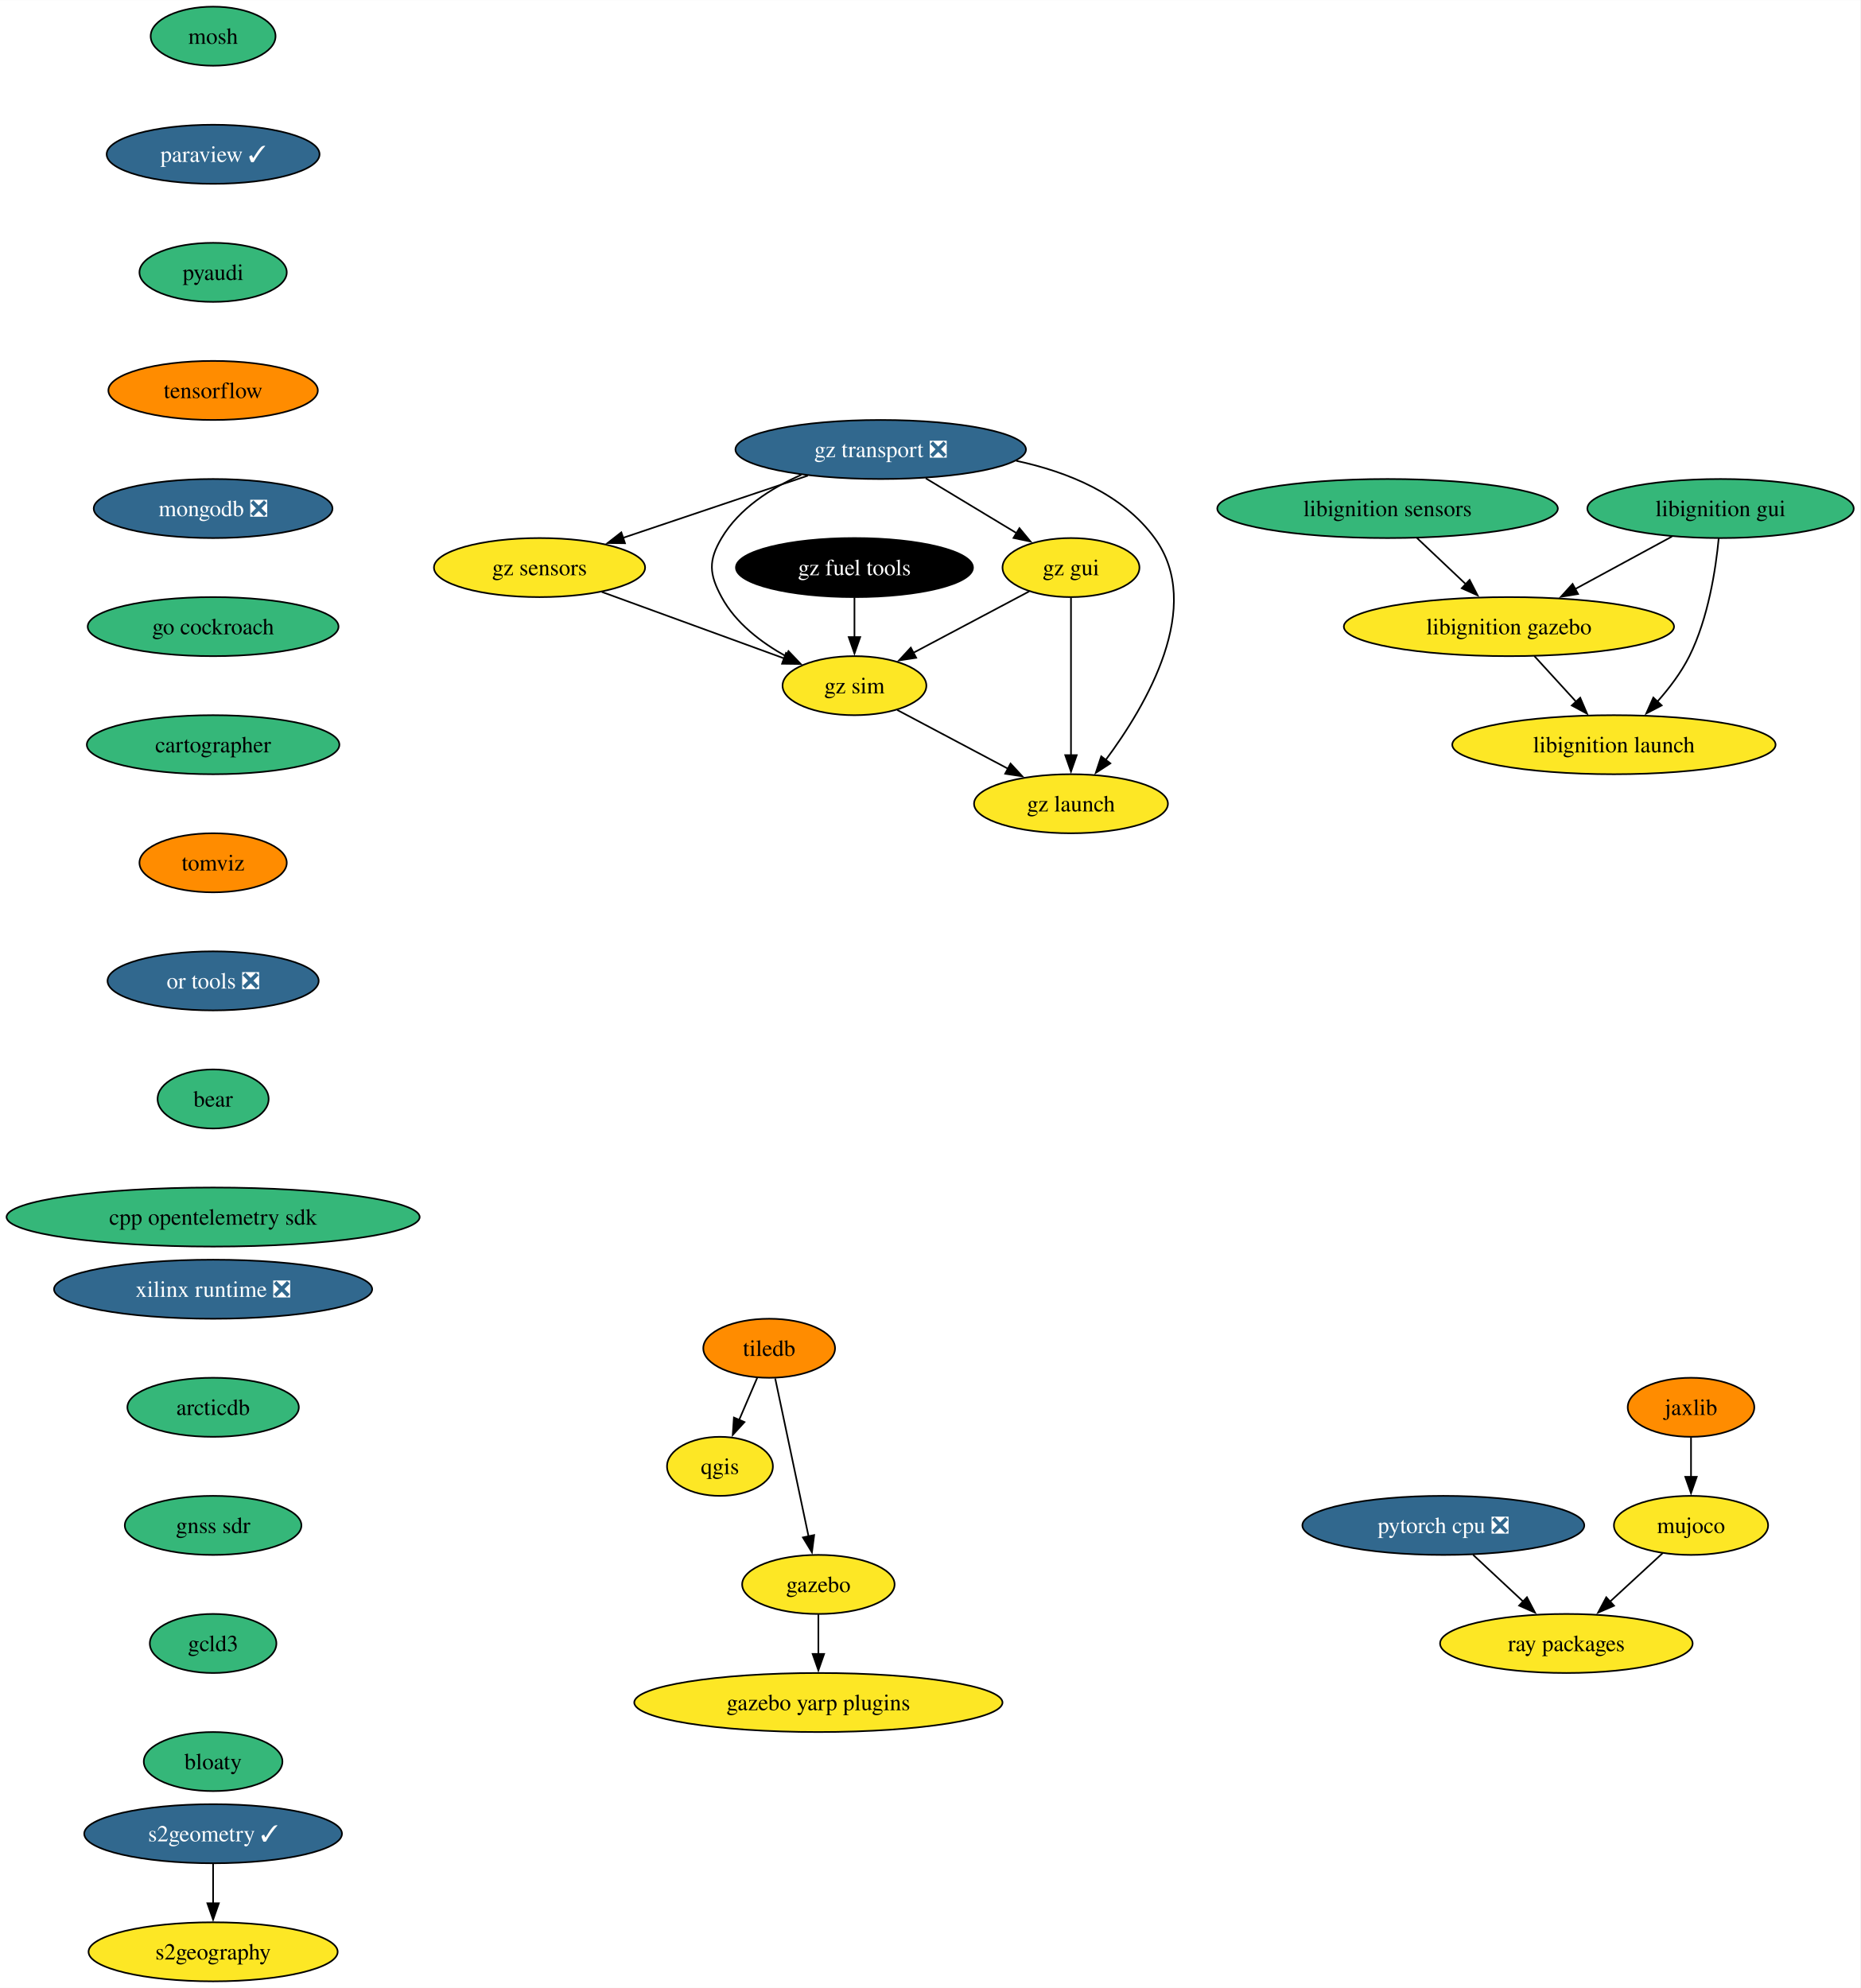
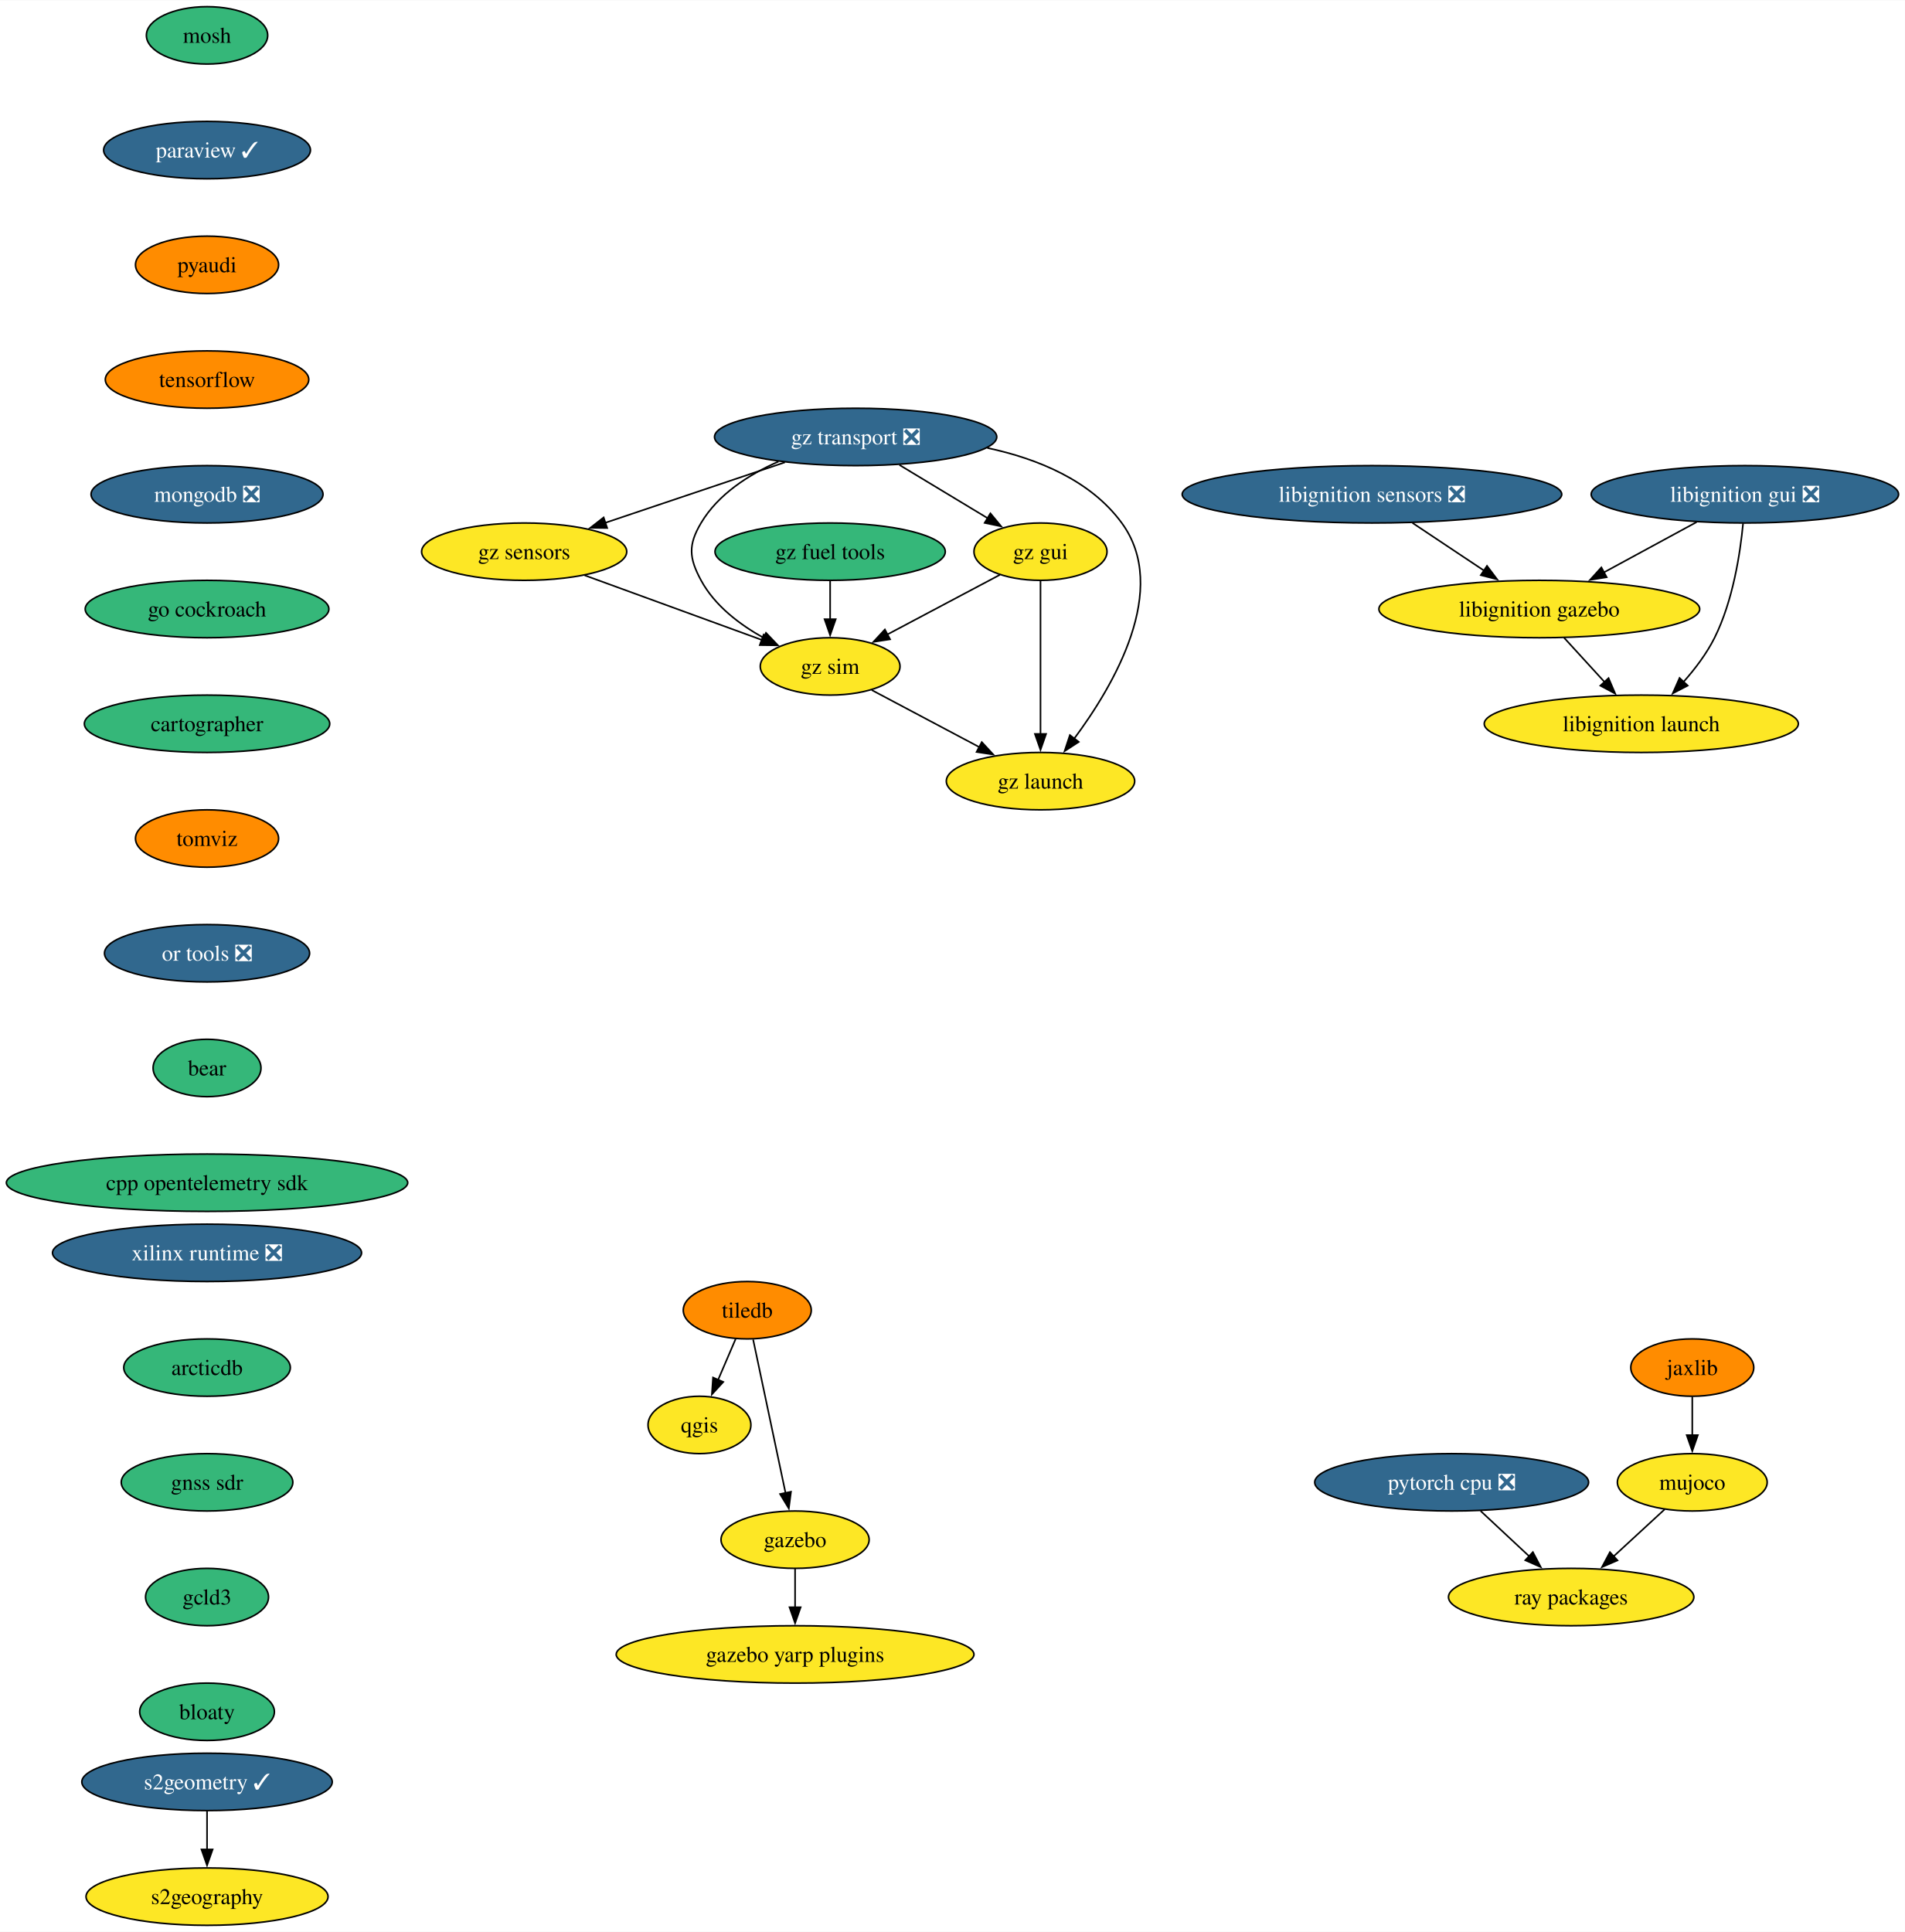
- <svg xmlns="http://www.w3.org/2000/svg" xmlns:xlink="http://www.w3.org/1999/xlink" width="1134pt" height="1212pt" viewBox="0.00 0.00 1134.12 1212.00">
+ <svg xmlns="http://www.w3.org/2000/svg" xmlns:xlink="http://www.w3.org/1999/xlink" width="1195pt" height="1212pt" viewBox="0.00 0.00 1195.37 1212.00">
  <g id="graph0" class="graph" transform="scale(1 1) rotate(0) translate(4 1208)">
-     <polygon fill="white" stroke="none" points="-4,4 -4,-1208 1130.12,-1208 1130.12,4 -4,4" />
+     <polygon fill="white" stroke="none" points="-4,4 -4,-1208 1191.37,-1208 1191.37,4 -4,4" />
    <g id="node1" class="node">
      <g id="a_node1">
        <a xlink:href="https://github.com/conda-forge/mosh-feedstock" xlink:title="mosh">
          <ellipse fill="#35b779" stroke="black" cx="125.92" cy="-1186" rx="38.06" ry="18" />
          <text text-anchor="middle" x="125.92" y="-1181.33" font-family="Times,serif" font-size="14.00">mosh</text>
        </a>
      </g>
    </g>
    <g id="node2" class="node">
      <g id="a_node2">
        <a xlink:href="https://github.com/conda-forge/paraview-feedstock/pull/231" xlink:title="paraview ✓">
          <ellipse fill="#31688e" stroke="black" cx="125.92" cy="-1114" rx="64.89" ry="18" />
          <text text-anchor="middle" x="125.92" y="-1109.33" font-family="Times,serif" font-size="14.00" fill="white">paraview ✓</text>
        </a>
      </g>
    </g>
    <g id="node3" class="node">
      <g id="a_node3">
        <a xlink:href="https://github.com/conda-forge/pyaudi-feedstock" xlink:title="pyaudi">
-           <ellipse fill="#35b779" stroke="black" cx="125.92" cy="-1042" rx="44.9" ry="18" />
+           <ellipse fill="#ff8c00" stroke="black" cx="125.92" cy="-1042" rx="44.9" ry="18" />
          <text text-anchor="middle" x="125.92" y="-1037.33" font-family="Times,serif" font-size="14.00">pyaudi</text>
        </a>
      </g>
    </g>
    <g id="node8" class="node">
      <g id="a_node8">
        <a xlink:href="https://github.com/conda-forge/tensorflow-feedstock" xlink:title="tensorflow">
          <ellipse fill="#ff8c00" stroke="black" cx="125.92" cy="-970" rx="63.84" ry="18" />
          <text text-anchor="middle" x="125.92" y="-965.33" font-family="Times,serif" font-size="14.00">tensorflow</text>
        </a>
      </g>
    </g>
    <g id="node4" class="node">
      <g id="a_node4">
        <a xlink:href="https://github.com/conda-forge/qgis-feedstock" xlink:title="qgis">
          <ellipse fill="#fde725" stroke="black" cx="434.92" cy="-314" rx="32.27" ry="18" />
          <text text-anchor="middle" x="434.92" y="-309.32" font-family="Times,serif" font-size="14.00">qgis</text>
        </a>
      </g>
    </g>
    <g id="node5" class="node">
      <g id="a_node5">
        <a xlink:href="https://github.com/conda-forge/tiledb-feedstock" xlink:title="tiledb">
          <ellipse fill="#ff8c00" stroke="black" cx="464.92" cy="-386" rx="40.16" ry="18" />
          <text text-anchor="middle" x="464.92" y="-381.32" font-family="Times,serif" font-size="14.00">tiledb</text>
        </a>
      </g>
    </g>
    <g id="edge3" class="edge">
      <path fill="none" stroke="black" d="M457.66,-368.05C454.34,-360.32 450.33,-350.96 446.6,-342.27" />
      <polygon fill="black" stroke="black" points="449.86,-340.99 442.71,-333.18 443.43,-343.75 449.86,-340.99" />
    </g>
    <g id="node6" class="node">
      <g id="a_node6">
        <a xlink:href="https://github.com/conda-forge/gazebo-feedstock" xlink:title="gazebo">
          <ellipse fill="#fde725" stroke="black" cx="494.92" cy="-242" rx="46.47" ry="18" />
          <text text-anchor="middle" x="494.92" y="-237.32" font-family="Times,serif" font-size="14.00">gazebo</text>
        </a>
      </g>
    </g>
    <g id="edge4" class="edge">
      <path fill="none" stroke="black" d="M468.6,-367.59C473.68,-343.5 482.93,-299.75 488.99,-271.03" />
      <polygon fill="black" stroke="black" points="492.35,-272.1 490.99,-261.59 485.5,-270.65 492.35,-272.1" />
    </g>
    <g id="node7" class="node">
      <g id="a_node7">
        <a xlink:href="https://github.com/conda-forge/gazebo-yarp-plugins-feedstock" xlink:title="gazebo yarp plugins">
          <ellipse fill="#fde725" stroke="black" cx="494.92" cy="-170" rx="112.24" ry="18" />
          <text text-anchor="middle" x="494.92" y="-165.32" font-family="Times,serif" font-size="14.00">gazebo yarp plugins</text>
        </a>
      </g>
    </g>
    <g id="edge5" class="edge">
      <path fill="none" stroke="black" d="M494.92,-223.7C494.92,-216.41 494.92,-207.73 494.92,-199.54" />
      <polygon fill="black" stroke="black" points="498.42,-199.62 494.92,-189.62 491.42,-199.62 498.42,-199.62" />
    </g>
    <g id="node9" class="node">
      <g id="a_node9">
        <a xlink:href="https://github.com/conda-forge/mongodb-feedstock/pull/84" xlink:title="mongodb ❎">
          <ellipse fill="#31688e" stroke="black" cx="125.92" cy="-898" rx="72.78" ry="18" />
          <text text-anchor="middle" x="125.92" y="-893.33" font-family="Times,serif" font-size="14.00" fill="white">mongodb ❎</text>
        </a>
      </g>
    </g>
    <g id="node12" class="node">
      <g id="a_node12">
        <a xlink:href="https://github.com/conda-forge/go-cockroach-feedstock" xlink:title="go cockroach">
          <ellipse fill="#35b779" stroke="black" cx="125.92" cy="-826" rx="76.46" ry="18" />
          <text text-anchor="middle" x="125.92" y="-821.33" font-family="Times,serif" font-size="14.00">go cockroach</text>
        </a>
      </g>
    </g>
    <g id="node10" class="node">
      <g id="a_node10">
        <a xlink:href="https://github.com/conda-forge/pytorch-cpu-feedstock/pull/221" xlink:title="pytorch cpu ❎">
-           <ellipse fill="#31688e" stroke="black" cx="875.92" cy="-278" rx="85.93" ry="18" />
-           <text text-anchor="middle" x="875.92" y="-273.32" font-family="Times,serif" font-size="14.00" fill="white">pytorch cpu ❎</text>
+           <ellipse fill="#31688e" stroke="black" cx="906.92" cy="-278" rx="85.93" ry="18" />
+           <text text-anchor="middle" x="906.92" y="-273.32" font-family="Times,serif" font-size="14.00" fill="white">pytorch cpu ❎</text>
        </a>
      </g>
    </g>
    <g id="node11" class="node">
      <g id="a_node11">
        <a xlink:href="https://github.com/conda-forge/ray-packages-feedstock" xlink:title="ray packages">
-           <ellipse fill="#fde725" stroke="black" cx="950.92" cy="-206" rx="76.99" ry="18" />
-           <text text-anchor="middle" x="950.92" y="-201.32" font-family="Times,serif" font-size="14.00">ray packages</text>
+           <ellipse fill="#fde725" stroke="black" cx="981.92" cy="-206" rx="76.99" ry="18" />
+           <text text-anchor="middle" x="981.92" y="-201.32" font-family="Times,serif" font-size="14.00">ray packages</text>
        </a>
      </g>
    </g>
    <g id="edge8" class="edge">
-       <path fill="none" stroke="black" d="M894.07,-260.05C903.29,-251.46 914.64,-240.86 924.78,-231.4" />
-       <polygon fill="black" stroke="black" points="926.9,-234.2 931.82,-224.82 922.12,-229.09 926.9,-234.2" />
+       <path fill="none" stroke="black" d="M925.07,-260.05C934.29,-251.46 945.64,-240.86 955.78,-231.4" />
+       <polygon fill="black" stroke="black" points="957.9,-234.2 962.82,-224.82 953.12,-229.09 957.9,-234.2" />
    </g>
    <g id="node15" class="node">
      <g id="a_node15">
        <a xlink:href="https://github.com/conda-forge/cartographer-feedstock" xlink:title="cartographer">
          <ellipse fill="#35b779" stroke="black" cx="125.92" cy="-754" rx="76.99" ry="18" />
          <text text-anchor="middle" x="125.92" y="-749.33" font-family="Times,serif" font-size="14.00">cartographer</text>
        </a>
      </g>
    </g>
    <g id="node13" class="node">
      <g id="a_node13">
        <a xlink:href="https://github.com/conda-forge/jaxlib-feedstock" xlink:title="jaxlib">
-           <ellipse fill="#ff8c00" stroke="black" cx="1026.92" cy="-350" rx="38.58" ry="18" />
-           <text text-anchor="middle" x="1026.92" y="-345.32" font-family="Times,serif" font-size="14.00">jaxlib</text>
+           <ellipse fill="#ff8c00" stroke="black" cx="1057.92" cy="-350" rx="38.58" ry="18" />
+           <text text-anchor="middle" x="1057.92" y="-345.32" font-family="Times,serif" font-size="14.00">jaxlib</text>
        </a>
      </g>
    </g>
    <g id="node14" class="node">
      <g id="a_node14">
        <a xlink:href="https://github.com/conda-forge/mujoco-feedstock" xlink:title="mujoco">
-           <ellipse fill="#fde725" stroke="black" cx="1026.92" cy="-278" rx="47" ry="18" />
-           <text text-anchor="middle" x="1026.92" y="-273.32" font-family="Times,serif" font-size="14.00">mujoco</text>
+           <ellipse fill="#fde725" stroke="black" cx="1057.92" cy="-278" rx="47" ry="18" />
+           <text text-anchor="middle" x="1057.92" y="-273.32" font-family="Times,serif" font-size="14.00">mujoco</text>
        </a>
      </g>
    </g>
    <g id="edge10" class="edge">
-       <path fill="none" stroke="black" d="M1026.92,-331.7C1026.92,-324.41 1026.92,-315.73 1026.92,-307.54" />
-       <polygon fill="black" stroke="black" points="1030.42,-307.62 1026.92,-297.62 1023.42,-307.62 1030.42,-307.62" />
+       <path fill="none" stroke="black" d="M1057.92,-331.7C1057.92,-324.41 1057.92,-315.73 1057.92,-307.54" />
+       <polygon fill="black" stroke="black" points="1061.42,-307.62 1057.92,-297.62 1054.42,-307.62 1061.42,-307.62" />
    </g>
    <g id="edge11" class="edge">
-       <path fill="none" stroke="black" d="M1009.67,-261.12C1000.13,-252.33 988.08,-241.23 977.38,-231.37" />
-       <polygon fill="black" stroke="black" points="979.99,-229.02 970.27,-224.82 975.25,-234.17 979.99,-229.02" />
+       <path fill="none" stroke="black" d="M1040.67,-261.12C1031.13,-252.33 1019.08,-241.23 1008.38,-231.37" />
+       <polygon fill="black" stroke="black" points="1010.99,-229.02 1001.27,-224.82 1006.25,-234.17 1010.99,-229.02" />
    </g>
    <g id="node16" class="node">
      <g id="a_node16">
        <a xlink:href="https://github.com/conda-forge/tomviz-feedstock" xlink:title="tomviz">
          <ellipse fill="#ff8c00" stroke="black" cx="125.92" cy="-682" rx="44.9" ry="18" />
          <text text-anchor="middle" x="125.92" y="-677.33" font-family="Times,serif" font-size="14.00">tomviz</text>
        </a>
      </g>
    </g>
    <g id="node19" class="node">
      <g id="a_node19">
        <a xlink:href="https://github.com/conda-forge/or-tools-feedstock/pull/55" xlink:title="or tools ❎">
          <ellipse fill="#31688e" stroke="black" cx="125.92" cy="-610" rx="64.36" ry="18" />
          <text text-anchor="middle" x="125.92" y="-605.33" font-family="Times,serif" font-size="14.00" fill="white">or tools ❎</text>
        </a>
      </g>
    </g>
    <g id="node17" class="node">
      <g id="a_node17">
        <a xlink:href="https://github.com/conda-forge/s2geometry-feedstock/pull/16" xlink:title="s2geometry ✓">
          <ellipse fill="#31688e" stroke="black" cx="125.92" cy="-90" rx="78.57" ry="18" />
          <text text-anchor="middle" x="125.92" y="-85.33" font-family="Times,serif" font-size="14.00" fill="white">s2geometry ✓</text>
        </a>
      </g>
    </g>
    <g id="node18" class="node">
      <g id="a_node18">
        <a xlink:href="https://github.com/conda-forge/s2geography-feedstock" xlink:title="s2geography">
          <ellipse fill="#fde725" stroke="black" cx="125.92" cy="-18" rx="75.94" ry="18" />
          <text text-anchor="middle" x="125.92" y="-13.32" font-family="Times,serif" font-size="14.00">s2geography</text>
        </a>
      </g>
    </g>
    <g id="edge14" class="edge">
      <path fill="none" stroke="black" d="M125.92,-71.7C125.92,-64.41 125.92,-55.73 125.92,-47.54" />
      <polygon fill="black" stroke="black" points="129.42,-47.62 125.92,-37.62 122.42,-47.62 129.42,-47.62" />
    </g>
    <g id="node24" class="node">
      <g id="a_node24">
        <a xlink:href="https://github.com/conda-forge/bear-feedstock" xlink:title="bear">
          <ellipse fill="#35b779" stroke="black" cx="125.92" cy="-538" rx="33.85" ry="18" />
          <text text-anchor="middle" x="125.92" y="-533.33" font-family="Times,serif" font-size="14.00">bear</text>
        </a>
      </g>
    </g>
    <g id="node20" class="node">
      <g id="a_node20">
-         <a xlink:href="https://github.com/conda-forge/libignition-sensors-feedstock" xlink:title="libignition sensors">
-           <ellipse fill="#35b779" stroke="black" cx="841.92" cy="-898" rx="103.82" ry="18" />
-           <text text-anchor="middle" x="841.92" y="-893.33" font-family="Times,serif" font-size="14.00">libignition sensors</text>
+         <a xlink:href="https://github.com/conda-forge/libignition-sensors-feedstock/pull/51" xlink:title="libignition sensors ❎">
+           <ellipse fill="#31688e" stroke="black" cx="856.92" cy="-898" rx="119.08" ry="18" />
+           <text text-anchor="middle" x="856.92" y="-893.33" font-family="Times,serif" font-size="14.00" fill="white">libignition sensors ❎</text>
        </a>
      </g>
    </g>
    <g id="node21" class="node">
      <g id="a_node21">
        <a xlink:href="https://github.com/conda-forge/libignition-gazebo-feedstock" xlink:title="libignition gazebo">
-           <ellipse fill="#fde725" stroke="black" cx="915.92" cy="-826" rx="100.66" ry="18" />
-           <text text-anchor="middle" x="915.92" y="-821.33" font-family="Times,serif" font-size="14.00">libignition gazebo</text>
+           <ellipse fill="#fde725" stroke="black" cx="961.92" cy="-826" rx="100.66" ry="18" />
+           <text text-anchor="middle" x="961.92" y="-821.33" font-family="Times,serif" font-size="14.00">libignition gazebo</text>
        </a>
      </g>
    </g>
    <g id="edge16" class="edge">
-       <path fill="none" stroke="black" d="M859.83,-880.05C868.76,-871.61 879.74,-861.22 889.61,-851.89" />
-       <polygon fill="black" stroke="black" points="891.95,-854.49 896.81,-845.07 887.14,-849.4 891.95,-854.49" />
+       <path fill="none" stroke="black" d="M882.33,-880.05C895.88,-871.03 912.73,-859.79 927.44,-849.99" />
+       <polygon fill="black" stroke="black" points="929.1,-853.09 935.47,-844.63 925.21,-847.26 929.1,-853.09" />
    </g>
    <g id="node22" class="node">
      <g id="a_node22">
        <a xlink:href="https://github.com/conda-forge/libignition-launch-feedstock" xlink:title="libignition launch">
-           <ellipse fill="#fde725" stroke="black" cx="979.92" cy="-754" rx="98.56" ry="18" />
-           <text text-anchor="middle" x="979.92" y="-749.33" font-family="Times,serif" font-size="14.00">libignition launch</text>
+           <ellipse fill="#fde725" stroke="black" cx="1025.92" cy="-754" rx="98.56" ry="18" />
+           <text text-anchor="middle" x="1025.92" y="-749.33" font-family="Times,serif" font-size="14.00">libignition launch</text>
        </a>
      </g>
    </g>
    <g id="edge17" class="edge">
-       <path fill="none" stroke="black" d="M931.41,-808.05C939.04,-799.71 948.38,-789.49 956.83,-780.25" />
-       <polygon fill="black" stroke="black" points="959.38,-782.65 963.55,-772.91 954.22,-777.92 959.38,-782.65" />
+       <path fill="none" stroke="black" d="M977.41,-808.05C985.04,-799.71 994.38,-789.49 1002.83,-780.25" />
+       <polygon fill="black" stroke="black" points="1005.38,-782.65 1009.55,-772.91 1000.22,-777.92 1005.38,-782.65" />
    </g>
    <g id="node23" class="node">
      <g id="a_node23">
-         <a xlink:href="https://github.com/conda-forge/libignition-gui-feedstock" xlink:title="libignition gui">
-           <ellipse fill="#35b779" stroke="black" cx="1044.92" cy="-898" rx="81.2" ry="18" />
-           <text text-anchor="middle" x="1044.92" y="-893.33" font-family="Times,serif" font-size="14.00">libignition gui</text>
+         <a xlink:href="https://github.com/conda-forge/libignition-gui-feedstock/pull/47" xlink:title="libignition gui ❎">
+           <ellipse fill="#31688e" stroke="black" cx="1090.92" cy="-898" rx="96.45" ry="18" />
+           <text text-anchor="middle" x="1090.92" y="-893.33" font-family="Times,serif" font-size="14.00" fill="white">libignition gui ❎</text>
        </a>
      </g>
    </g>
    <g id="edge18" class="edge">
-       <path fill="none" stroke="black" d="M1015.32,-880.94C997.79,-871.43 975.34,-859.25 956.21,-848.87" />
-       <polygon fill="black" stroke="black" points="958.06,-845.89 947.6,-844.19 954.72,-852.04 958.06,-845.89" />
+       <path fill="none" stroke="black" d="M1060.67,-880.59C1043.33,-871.18 1021.33,-859.24 1002.5,-849.02" />
+       <polygon fill="black" stroke="black" points="1004.21,-845.97 993.75,-844.27 1000.87,-852.12 1004.21,-845.97" />
    </g>
    <g id="edge19" class="edge">
-       <path fill="none" stroke="black" d="M1043.8,-879.76C1042.03,-861.19 1037.48,-831.19 1025.92,-808 1020.97,-798.07 1013.72,-788.5 1006.43,-780.29" />
-       <polygon fill="black" stroke="black" points="1009.05,-777.96 999.65,-773.06 1003.94,-782.75 1009.05,-777.96" />
+       <path fill="none" stroke="black" d="M1089.8,-879.76C1088.03,-861.19 1083.48,-831.19 1071.92,-808 1066.97,-798.07 1059.72,-788.5 1052.43,-780.29" />
+       <polygon fill="black" stroke="black" points="1055.05,-777.96 1045.65,-773.06 1049.94,-782.75 1055.05,-777.96" />
    </g>
    <g id="node25" class="node">
      <g id="a_node25">
        <a xlink:href="https://github.com/conda-forge/cpp-opentelemetry-sdk-feedstock" xlink:title="cpp opentelemetry sdk">
          <ellipse fill="#35b779" stroke="black" cx="125.92" cy="-466" rx="125.92" ry="18" />
          <text text-anchor="middle" x="125.92" y="-461.32" font-family="Times,serif" font-size="14.00">cpp opentelemetry sdk</text>
        </a>
      </g>
    </g>
    <g id="node26" class="node">
      <g id="a_node26">
        <a xlink:href="https://github.com/conda-forge/xilinx-runtime-feedstock/pull/31" xlink:title="xilinx runtime ❎">
          <ellipse fill="#31688e" stroke="black" cx="125.92" cy="-422" rx="96.98" ry="18" />
          <text text-anchor="middle" x="125.92" y="-417.32" font-family="Times,serif" font-size="14.00" fill="white">xilinx runtime ❎</text>
        </a>
      </g>
    </g>
    <g id="node27" class="node">
      <g id="a_node27">
        <a xlink:href="https://github.com/conda-forge/arcticdb-feedstock" xlink:title="arcticdb">
          <ellipse fill="#35b779" stroke="black" cx="125.92" cy="-350" rx="52.26" ry="18" />
          <text text-anchor="middle" x="125.92" y="-345.32" font-family="Times,serif" font-size="14.00">arcticdb</text>
        </a>
      </g>
    </g>
    <g id="node34" class="node">
      <g id="a_node34">
        <a xlink:href="https://github.com/conda-forge/gnss-sdr-feedstock" xlink:title="gnss sdr">
          <ellipse fill="#35b779" stroke="black" cx="125.92" cy="-278" rx="53.84" ry="18" />
          <text text-anchor="middle" x="125.92" y="-273.32" font-family="Times,serif" font-size="14.00">gnss sdr</text>
        </a>
      </g>
    </g>
    <g id="node28" class="node">
      <g id="a_node28">
        <a xlink:href="https://github.com/conda-forge/gz-transport-feedstock/pull/29" xlink:title="gz transport ❎">
          <ellipse fill="#31688e" stroke="black" cx="532.92" cy="-934" rx="88.56" ry="18" />
          <text text-anchor="middle" x="532.92" y="-929.33" font-family="Times,serif" font-size="14.00" fill="white">gz transport ❎</text>
        </a>
      </g>
    </g>
    <g id="node29" class="node">
      <g id="a_node29">
        <a xlink:href="https://github.com/conda-forge/gz-gui-feedstock" xlink:title="gz gui">
          <ellipse fill="#fde725" stroke="black" cx="648.92" cy="-862" rx="41.74" ry="18" />
          <text text-anchor="middle" x="648.92" y="-857.33" font-family="Times,serif" font-size="14.00">gz gui</text>
        </a>
      </g>
    </g>
    <g id="edge23" class="edge">
      <path fill="none" stroke="black" d="M560.41,-916.41C576.99,-906.41 598.21,-893.6 615.72,-883.03" />
      <polygon fill="black" stroke="black" points="617.49,-886.05 624.24,-877.89 613.87,-880.06 617.49,-886.05" />
    </g>
    <g id="node30" class="node">
      <g id="a_node30">
        <a xlink:href="https://github.com/conda-forge/gz-sensors-feedstock" xlink:title="gz sensors">
          <ellipse fill="#fde725" stroke="black" cx="324.92" cy="-862" rx="64.36" ry="18" />
          <text text-anchor="middle" x="324.92" y="-857.33" font-family="Times,serif" font-size="14.00">gz sensors</text>
        </a>
      </g>
    </g>
    <g id="edge24" class="edge">
      <path fill="none" stroke="black" d="M488.55,-918.07C455.5,-906.95 410.31,-891.74 375.8,-880.12" />
      <polygon fill="black" stroke="black" points="377.02,-876.84 366.43,-876.97 374.79,-883.48 377.02,-876.84" />
    </g>
    <g id="node31" class="node">
      <g id="a_node31">
        <a xlink:href="https://github.com/conda-forge/gz-sim-feedstock" xlink:title="gz sim">
          <ellipse fill="#fde725" stroke="black" cx="516.92" cy="-790" rx="43.84" ry="18" />
          <text text-anchor="middle" x="516.92" y="-785.33" font-family="Times,serif" font-size="14.00">gz sim</text>
        </a>
      </g>
    </g>
    <g id="edge25" class="edge">
      <path fill="none" stroke="black" d="M484.51,-918.55C465.93,-910.38 446.64,-898.07 435.92,-880 427.75,-866.24 428.31,-858.07 435.92,-844 444.51,-828.11 460.16,-816.23 475.43,-807.78" />
      <polygon fill="black" stroke="black" points="476.67,-811.07 483.98,-803.41 473.49,-804.84 476.67,-811.07" />
    </g>
    <g id="node32" class="node">
      <g id="a_node32">
        <a xlink:href="https://github.com/conda-forge/gz-launch-feedstock" xlink:title="gz launch">
          <ellipse fill="#fde725" stroke="black" cx="648.92" cy="-718" rx="59.1" ry="18" />
          <text text-anchor="middle" x="648.92" y="-713.33" font-family="Times,serif" font-size="14.00">gz launch</text>
        </a>
      </g>
    </g>
    <g id="edge26" class="edge">
      <path fill="none" stroke="black" d="M615.5,-927.11C647.16,-920.34 680.34,-906.76 699.92,-880 730.31,-838.47 695.06,-778.22 669.89,-744.43" />
      <polygon fill="black" stroke="black" points="672.92,-742.63 664.04,-736.84 667.37,-746.9 672.92,-742.63" />
    </g>
    <g id="edge27" class="edge">
      <path fill="none" stroke="black" d="M623.47,-847.5C603.42,-836.87 575.22,-821.92 552.86,-810.06" />
      <polygon fill="black" stroke="black" points="554.55,-807 544.08,-805.4 551.27,-813.18 554.55,-807" />
    </g>
    <g id="edge28" class="edge">
      <path fill="none" stroke="black" d="M648.92,-843.59C648.92,-819.61 648.92,-776.14 648.92,-747.42" />
      <polygon fill="black" stroke="black" points="652.42,-747.62 648.92,-737.62 645.42,-747.62 652.42,-747.62" />
    </g>
    <g id="edge29" class="edge">
      <path fill="none" stroke="black" d="M362.85,-847.17C394.86,-835.5 440.66,-818.8 474.01,-806.64" />
      <polygon fill="black" stroke="black" points="475.18,-809.94 483.38,-803.23 472.78,-803.37 475.18,-809.94" />
    </g>
    <g id="edge30" class="edge">
      <path fill="none" stroke="black" d="M543,-775.17C562.33,-764.92 588.97,-750.79 610.7,-739.27" />
      <polygon fill="black" stroke="black" points="612.08,-742.5 619.27,-734.72 608.8,-736.31 612.08,-742.5" />
    </g>
    <g id="node33" class="node">
      <g id="a_node33">
        <a xlink:href="https://github.com/conda-forge/gz-fuel-tools-feedstock" xlink:title="gz fuel tools">
-           <ellipse fill="#000000" stroke="black" cx="516.92" cy="-862" rx="72.25" ry="18" />
-           <text text-anchor="middle" x="516.92" y="-857.33" font-family="Times,serif" font-size="14.00" fill="white">gz fuel tools</text>
+           <ellipse fill="#35b779" stroke="black" cx="516.92" cy="-862" rx="72.25" ry="18" />
+           <text text-anchor="middle" x="516.92" y="-857.33" font-family="Times,serif" font-size="14.00">gz fuel tools</text>
        </a>
      </g>
    </g>
    <g id="edge31" class="edge">
      <path fill="none" stroke="black" d="M516.92,-843.7C516.92,-836.41 516.92,-827.73 516.92,-819.54" />
      <polygon fill="black" stroke="black" points="520.42,-819.62 516.92,-809.62 513.42,-819.62 520.42,-819.62" />
    </g>
    <g id="node35" class="node">
      <g id="a_node35">
        <a xlink:href="https://github.com/conda-forge/gcld3-feedstock" xlink:title="gcld3">
          <ellipse fill="#35b779" stroke="black" cx="125.92" cy="-206" rx="38.58" ry="18" />
          <text text-anchor="middle" x="125.92" y="-201.33" font-family="Times,serif" font-size="14.00">gcld3</text>
        </a>
      </g>
    </g>
    <g id="node36" class="node">
      <g id="a_node36">
        <a xlink:href="https://github.com/conda-forge/bloaty-feedstock" xlink:title="bloaty">
          <ellipse fill="#35b779" stroke="black" cx="125.92" cy="-134" rx="42.26" ry="18" />
          <text text-anchor="middle" x="125.92" y="-129.32" font-family="Times,serif" font-size="14.00">bloaty</text>
        </a>
      </g>
    </g>
  </g>
</svg>
